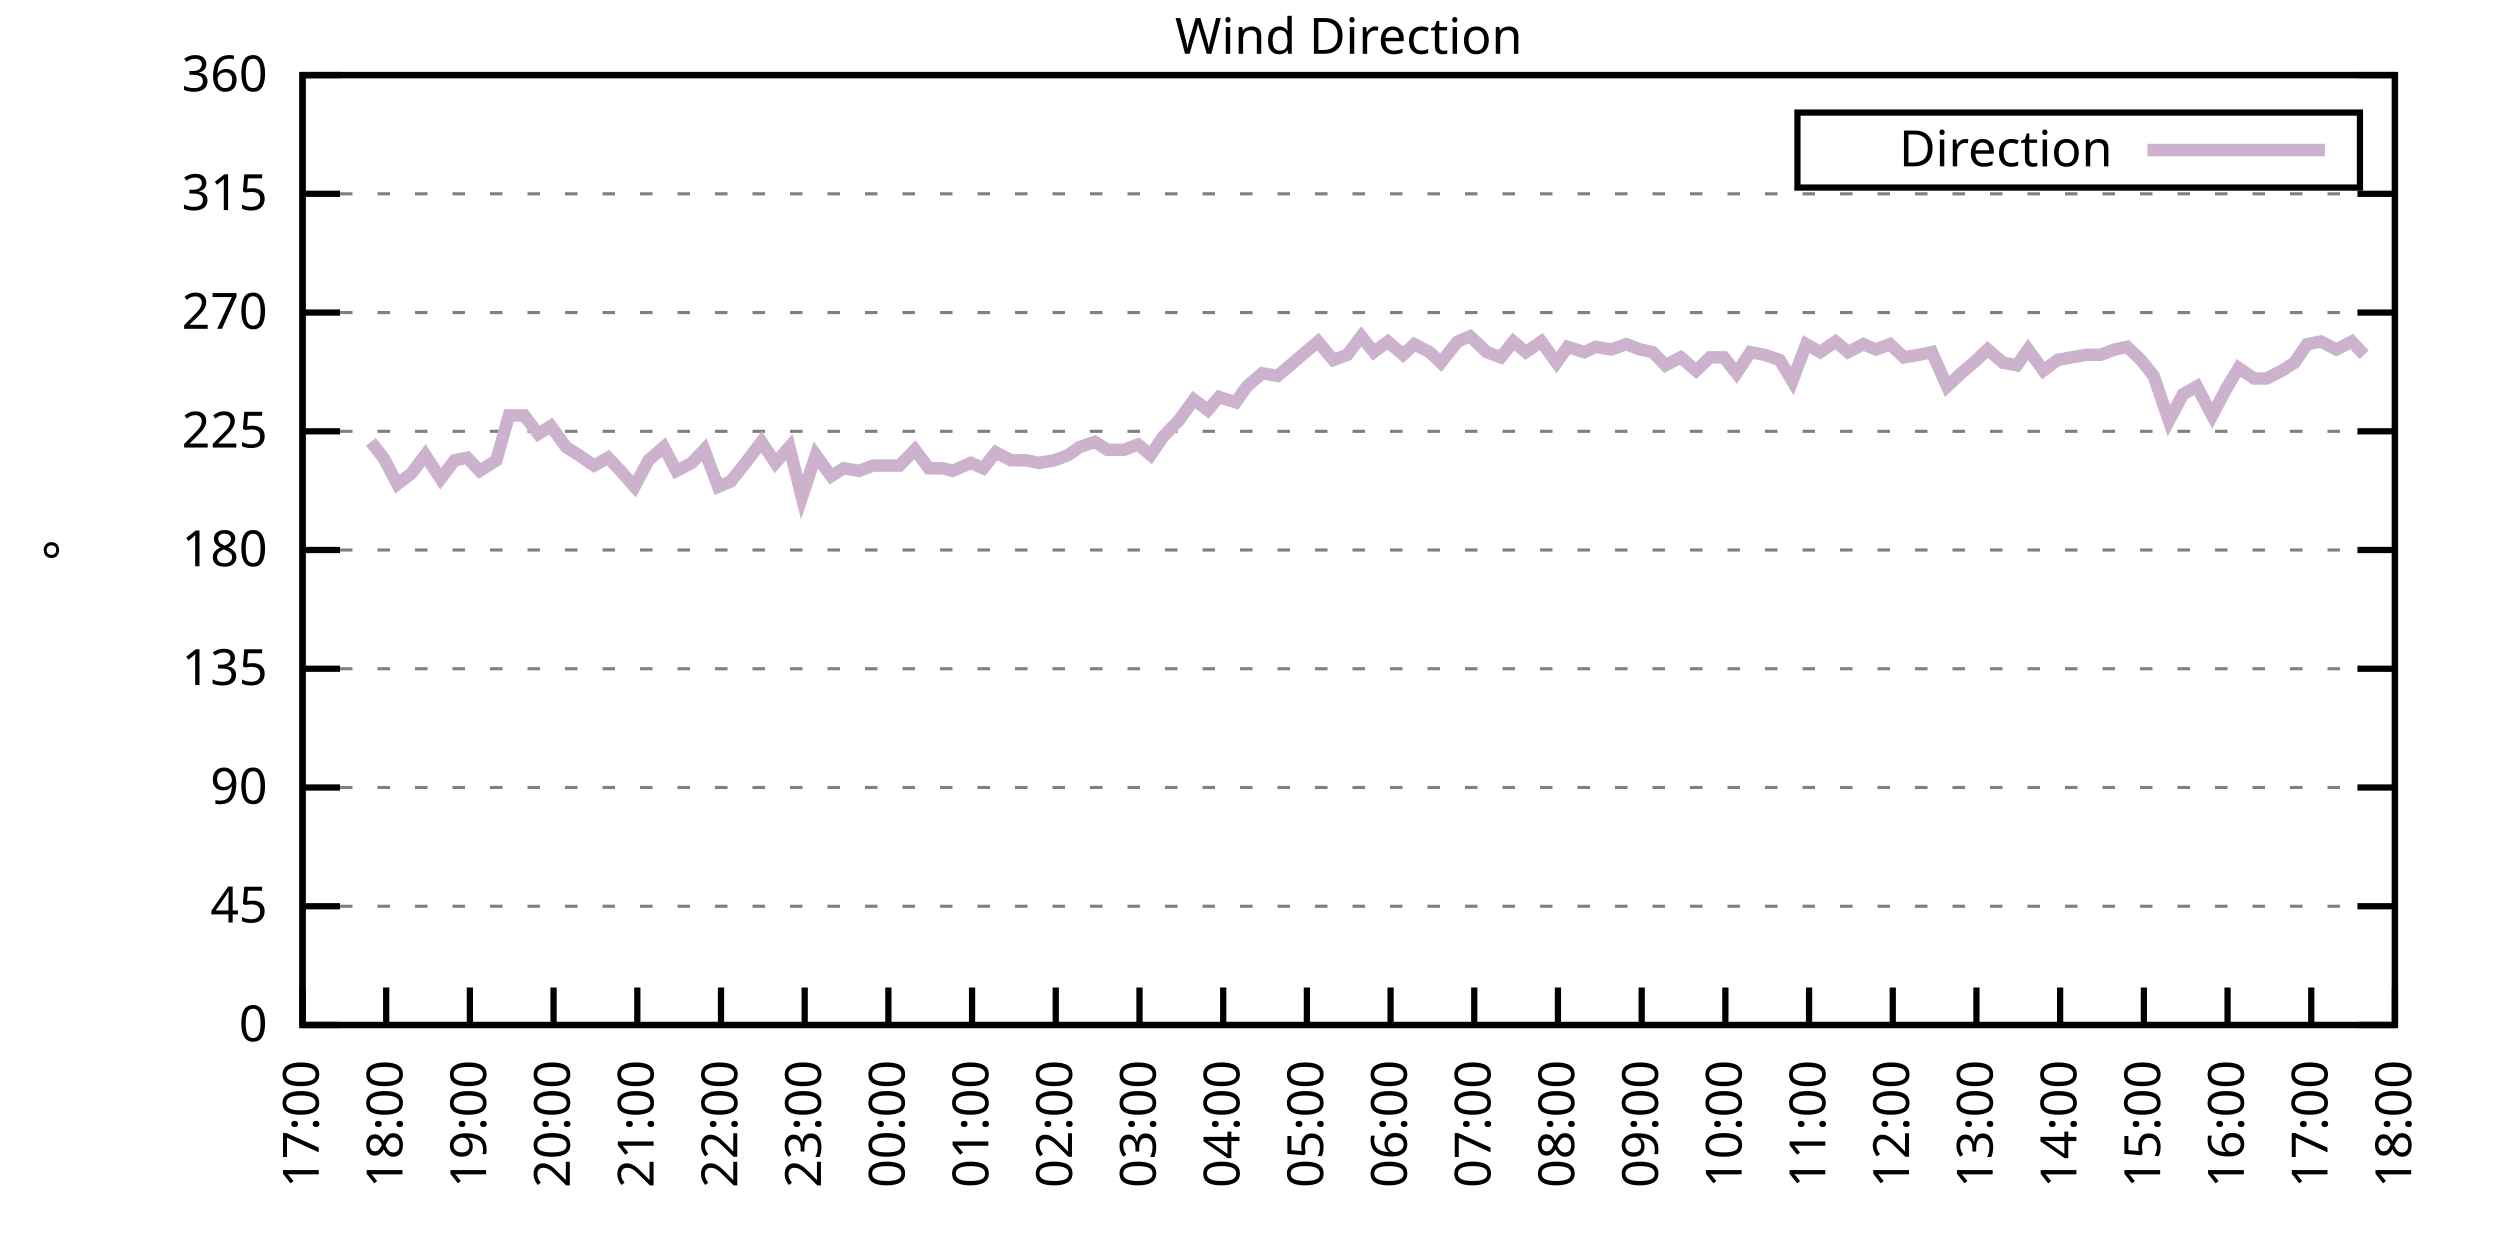
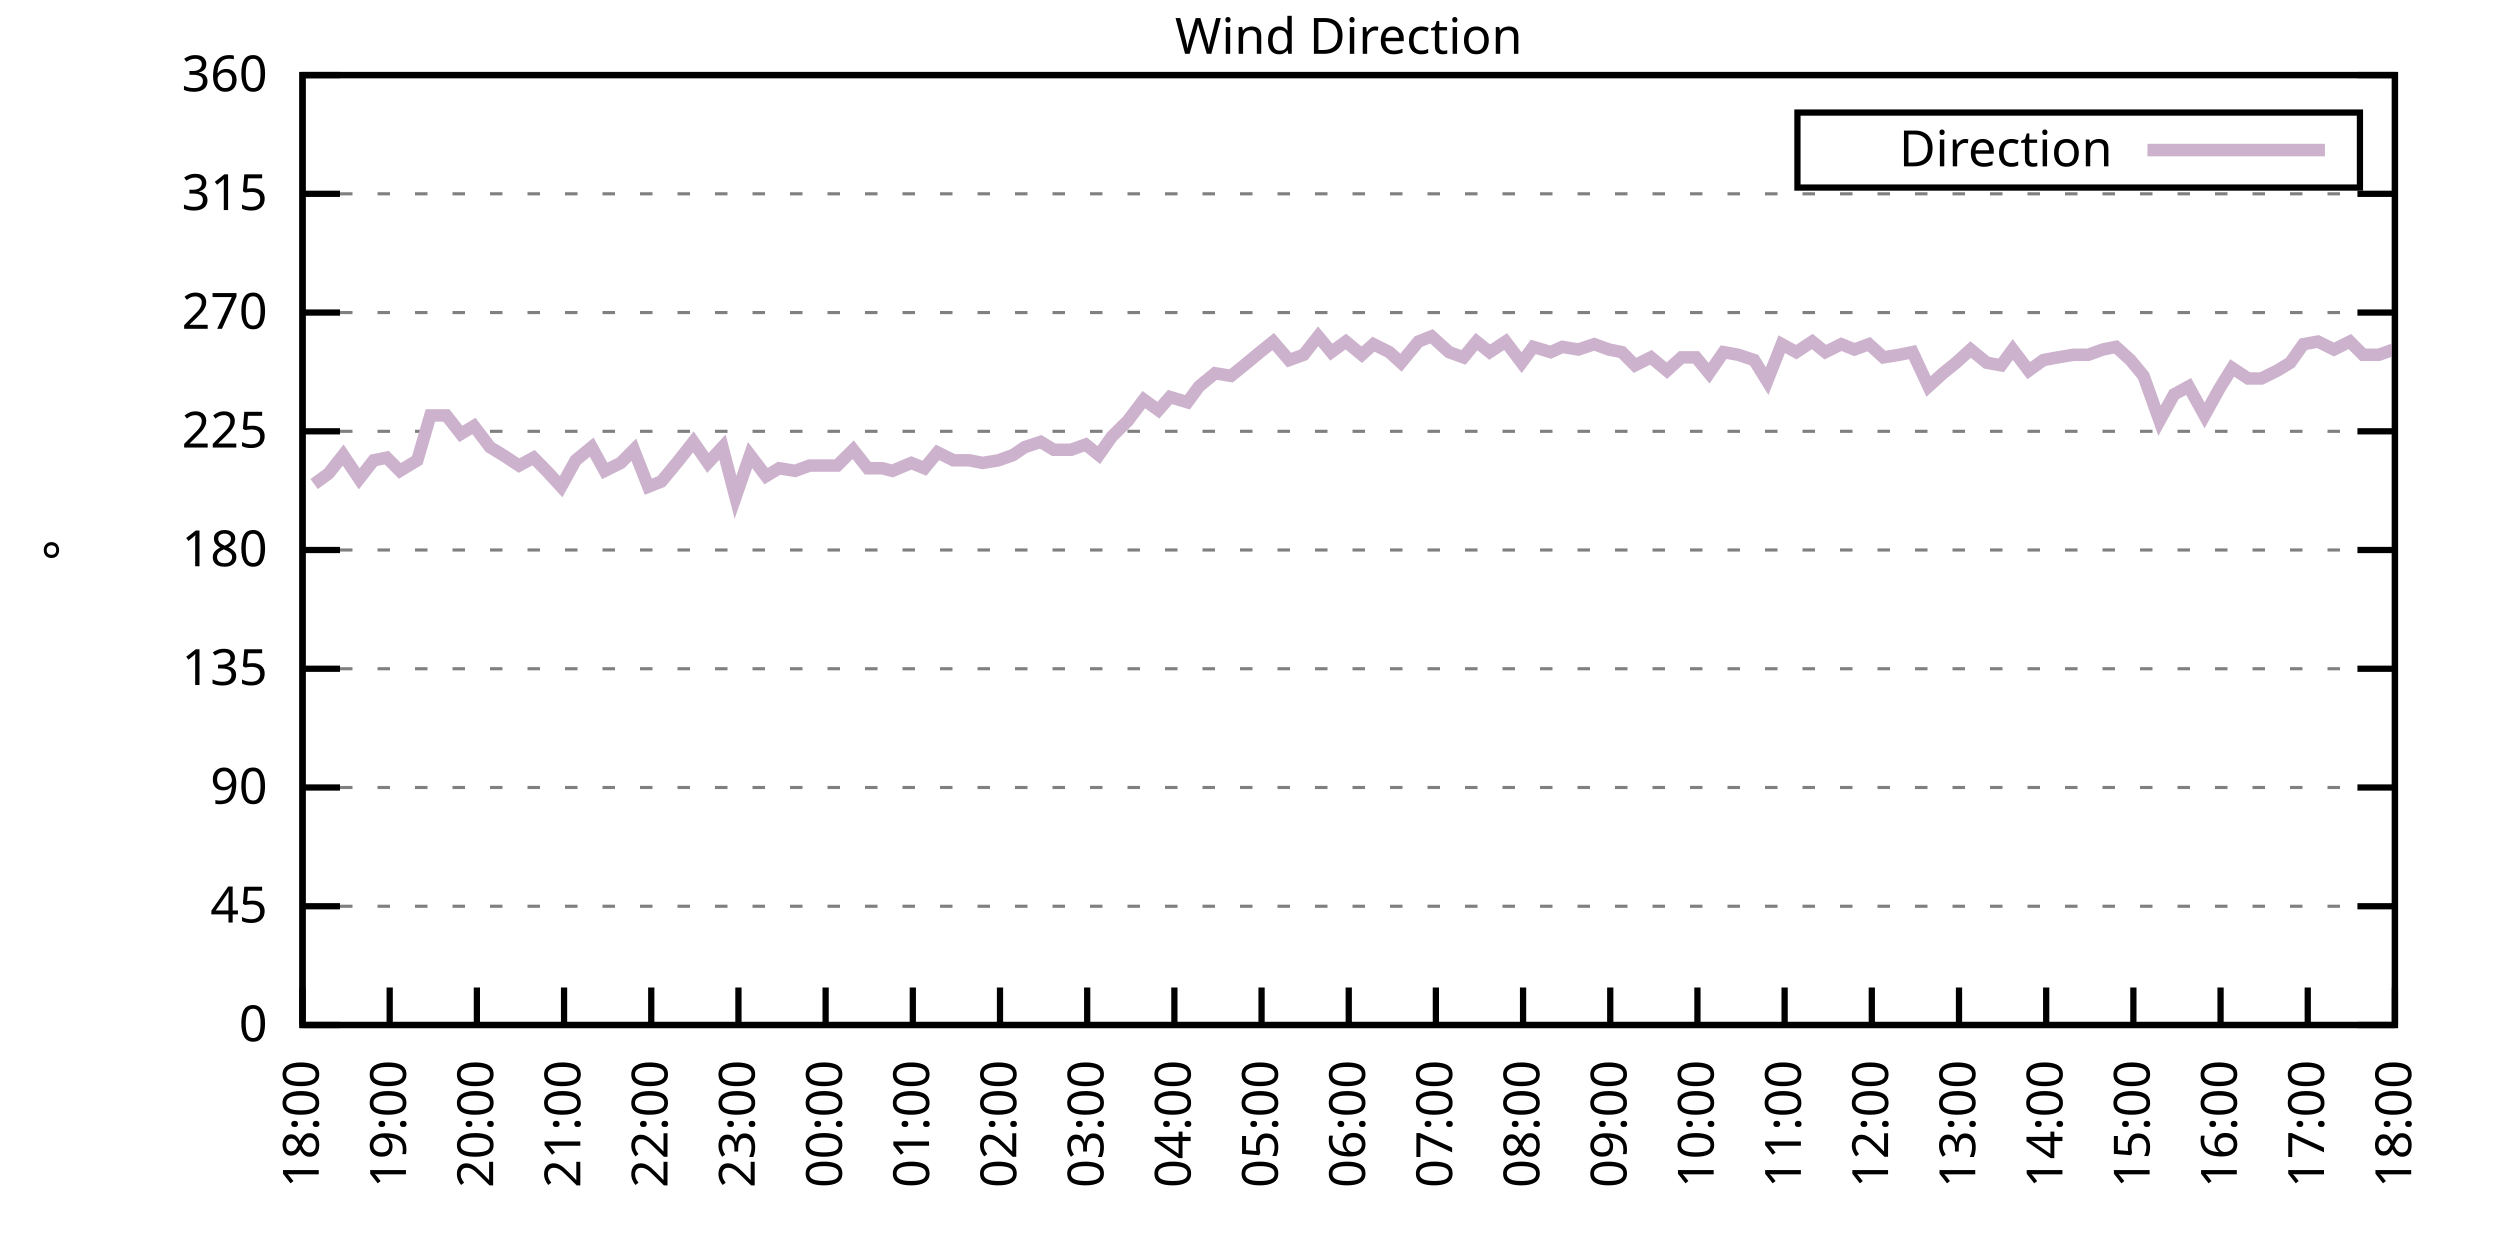
<svg xmlns="http://www.w3.org/2000/svg" xmlns:xlink="http://www.w3.org/1999/xlink" width="400" height="200" viewBox="0 0 400 200">
  <g id="gnuplot_canvas">
    <rect x="0" y="0" width="400" height="200" fill="none" />
    <defs>
      <circle id="gpDot" r="0.5" stroke-width="0.5" stroke="currentColor" />
      <path id="gpPt0" stroke-width="0.333" stroke="currentColor" d="M-1,0 h2 M0,-1 v2" />
      <path id="gpPt1" stroke-width="0.333" stroke="currentColor" d="M-1,-1 L1,1 M1,-1 L-1,1" />
      <path id="gpPt2" stroke-width="0.333" stroke="currentColor" d="M-1,0 L1,0 M0,-1 L0,1 M-1,-1 L1,1 M-1,1 L1,-1" />
      <rect id="gpPt3" stroke-width="0.333" stroke="currentColor" x="-1" y="-1" width="2" height="2" />
      <rect id="gpPt4" stroke-width="0.333" stroke="currentColor" fill="currentColor" x="-1" y="-1" width="2" height="2" />
      <circle id="gpPt5" stroke-width="0.333" stroke="currentColor" cx="0" cy="0" r="1" />
      <use xlink:href="#gpPt5" id="gpPt6" fill="currentColor" stroke="none" />
      <path id="gpPt7" stroke-width="0.333" stroke="currentColor" d="M0,-1.33 L-1.33,0.67 L1.33,0.67 z" />
      <use xlink:href="#gpPt7" id="gpPt8" fill="currentColor" stroke="none" />
      <use xlink:href="#gpPt7" id="gpPt9" stroke="currentColor" transform="rotate(180)" />
      <use xlink:href="#gpPt9" id="gpPt10" fill="currentColor" stroke="none" />
      <use xlink:href="#gpPt3" id="gpPt11" stroke="currentColor" transform="rotate(45)" />
      <use xlink:href="#gpPt11" id="gpPt12" fill="currentColor" stroke="none" />
      <path id="gpPt13" stroke-width="0.333" stroke="currentColor" d="M0,1.330 L1.265,0.411 L0.782,-1.067 L-0.782,-1.076 L-1.265,0.411 z" />
      <use xlink:href="#gpPt13" id="gpPt14" fill="currentColor" stroke="none" />
      <filter id="textbox" filterUnits="objectBoundingBox" x="0" y="0" height="1" width="1">
        <feFlood flood-color="white" flood-opacity="1" result="bgnd" />
        <feComposite in="SourceGraphic" in2="bgnd" operator="atop" />
      </filter>
      <filter id="greybox" filterUnits="objectBoundingBox" x="0" y="0" height="1" width="1">
        <feFlood flood-color="lightgrey" flood-opacity="1" result="grey" />
        <feComposite in="SourceGraphic" in2="grey" operator="atop" />
      </filter>
    </defs>
    <g fill="none" color="white" stroke="currentColor" stroke-width="1.00" stroke-linecap="butt" stroke-linejoin="miter">
</g>
    <g fill="none" color="black" stroke="currentColor" stroke-width="1.00" stroke-linecap="butt" stroke-linejoin="miter">
      <g stroke="none" shape-rendering="crispEdges">
        <polygon fill="rgb(255, 255, 255)" points="48.40,164.00 383.18,164.00 383.18,12.02 48.40,12.02 " />
      </g>
    </g>
    <g fill="none" color="black" stroke="currentColor" stroke-width="1.00" stroke-linecap="butt" stroke-linejoin="miter">
</g>
    <g fill="none" color="black" stroke="black" stroke-width="0.50" stroke-linecap="butt" stroke-linejoin="miter">
</g>
    <g fill="none" color="gray" stroke="currentColor" stroke-width="0.50" stroke-linecap="butt" stroke-linejoin="miter">
      <path stroke="gray" stroke-dasharray="2,4" class="gridline" d="M48.40,164.00 L383.19,164.00  " />
    </g>
    <g fill="none" color="gray" stroke="gray" stroke-width="1.00" stroke-linecap="butt" stroke-linejoin="miter">
</g>
    <g fill="none" color="black" stroke="currentColor" stroke-width="1.00" stroke-linecap="butt" stroke-linejoin="miter">
      <path stroke="black" d="M48.40,164.00 L54.40,164.00 M383.19,164.00 L377.19,164.00  " />
      <g transform="translate(42.80,166.60)" stroke="none" fill="black" font-family="Sans" font-size="8.00" text-anchor="end">
        <text>
          <tspan font-family="Sans"> 0</tspan>
        </text>
      </g>
    </g>
    <g fill="none" color="black" stroke="currentColor" stroke-width="1.00" stroke-linecap="butt" stroke-linejoin="miter">
</g>
    <g fill="none" color="black" stroke="black" stroke-width="0.50" stroke-linecap="butt" stroke-linejoin="miter">
</g>
    <g fill="none" color="gray" stroke="currentColor" stroke-width="0.50" stroke-linecap="butt" stroke-linejoin="miter">
      <path stroke="gray" stroke-dasharray="2,4" class="gridline" d="M48.40,145.00 L383.19,145.00  " />
    </g>
    <g fill="none" color="gray" stroke="gray" stroke-width="1.00" stroke-linecap="butt" stroke-linejoin="miter">
</g>
    <g fill="none" color="black" stroke="currentColor" stroke-width="1.00" stroke-linecap="butt" stroke-linejoin="miter">
      <path stroke="black" d="M48.40,145.00 L54.40,145.00 M383.19,145.00 L377.19,145.00  " />
      <g transform="translate(42.80,147.60)" stroke="none" fill="black" font-family="Sans" font-size="8.00" text-anchor="end">
        <text>
          <tspan font-family="Sans"> 45</tspan>
        </text>
      </g>
    </g>
    <g fill="none" color="black" stroke="currentColor" stroke-width="1.00" stroke-linecap="butt" stroke-linejoin="miter">
</g>
    <g fill="none" color="black" stroke="black" stroke-width="0.50" stroke-linecap="butt" stroke-linejoin="miter">
</g>
    <g fill="none" color="gray" stroke="currentColor" stroke-width="0.50" stroke-linecap="butt" stroke-linejoin="miter">
      <path stroke="gray" stroke-dasharray="2,4" class="gridline" d="M48.40,126.00 L383.19,126.00  " />
    </g>
    <g fill="none" color="gray" stroke="gray" stroke-width="1.00" stroke-linecap="butt" stroke-linejoin="miter">
</g>
    <g fill="none" color="black" stroke="currentColor" stroke-width="1.00" stroke-linecap="butt" stroke-linejoin="miter">
      <path stroke="black" d="M48.40,126.00 L54.40,126.00 M383.19,126.00 L377.19,126.00  " />
      <g transform="translate(42.80,128.60)" stroke="none" fill="black" font-family="Sans" font-size="8.00" text-anchor="end">
        <text>
          <tspan font-family="Sans"> 90</tspan>
        </text>
      </g>
    </g>
    <g fill="none" color="black" stroke="currentColor" stroke-width="1.00" stroke-linecap="butt" stroke-linejoin="miter">
</g>
    <g fill="none" color="black" stroke="black" stroke-width="0.50" stroke-linecap="butt" stroke-linejoin="miter">
</g>
    <g fill="none" color="gray" stroke="currentColor" stroke-width="0.50" stroke-linecap="butt" stroke-linejoin="miter">
      <path stroke="gray" stroke-dasharray="2,4" class="gridline" d="M48.40,107.00 L383.19,107.00  " />
    </g>
    <g fill="none" color="gray" stroke="gray" stroke-width="1.00" stroke-linecap="butt" stroke-linejoin="miter">
</g>
    <g fill="none" color="black" stroke="currentColor" stroke-width="1.00" stroke-linecap="butt" stroke-linejoin="miter">
      <path stroke="black" d="M48.40,107.00 L54.40,107.00 M383.19,107.00 L377.19,107.00  " />
      <g transform="translate(42.80,109.60)" stroke="none" fill="black" font-family="Sans" font-size="8.00" text-anchor="end">
        <text>
          <tspan font-family="Sans"> 135</tspan>
        </text>
      </g>
    </g>
    <g fill="none" color="black" stroke="currentColor" stroke-width="1.00" stroke-linecap="butt" stroke-linejoin="miter">
</g>
    <g fill="none" color="black" stroke="black" stroke-width="0.50" stroke-linecap="butt" stroke-linejoin="miter">
</g>
    <g fill="none" color="gray" stroke="currentColor" stroke-width="0.50" stroke-linecap="butt" stroke-linejoin="miter">
      <path stroke="gray" stroke-dasharray="2,4" class="gridline" d="M48.40,88.00 L383.19,88.00  " />
    </g>
    <g fill="none" color="gray" stroke="gray" stroke-width="1.00" stroke-linecap="butt" stroke-linejoin="miter">
</g>
    <g fill="none" color="black" stroke="currentColor" stroke-width="1.00" stroke-linecap="butt" stroke-linejoin="miter">
      <path stroke="black" d="M48.40,88.00 L54.40,88.00 M383.19,88.00 L377.19,88.00  " />
      <g transform="translate(42.80,90.60)" stroke="none" fill="black" font-family="Sans" font-size="8.00" text-anchor="end">
        <text>
          <tspan font-family="Sans"> 180</tspan>
        </text>
      </g>
    </g>
    <g fill="none" color="black" stroke="currentColor" stroke-width="1.00" stroke-linecap="butt" stroke-linejoin="miter">
</g>
    <g fill="none" color="black" stroke="black" stroke-width="0.50" stroke-linecap="butt" stroke-linejoin="miter">
</g>
    <g fill="none" color="gray" stroke="currentColor" stroke-width="0.50" stroke-linecap="butt" stroke-linejoin="miter">
      <path stroke="gray" stroke-dasharray="2,4" class="gridline" d="M48.40,69.01 L383.19,69.01  " />
    </g>
    <g fill="none" color="gray" stroke="gray" stroke-width="1.00" stroke-linecap="butt" stroke-linejoin="miter">
</g>
    <g fill="none" color="black" stroke="currentColor" stroke-width="1.00" stroke-linecap="butt" stroke-linejoin="miter">
      <path stroke="black" d="M48.40,69.01 L54.40,69.01 M383.19,69.01 L377.19,69.01  " />
      <g transform="translate(42.80,71.61)" stroke="none" fill="black" font-family="Sans" font-size="8.00" text-anchor="end">
        <text>
          <tspan font-family="Sans"> 225</tspan>
        </text>
      </g>
    </g>
    <g fill="none" color="black" stroke="currentColor" stroke-width="1.00" stroke-linecap="butt" stroke-linejoin="miter">
</g>
    <g fill="none" color="black" stroke="black" stroke-width="0.50" stroke-linecap="butt" stroke-linejoin="miter">
</g>
    <g fill="none" color="gray" stroke="currentColor" stroke-width="0.50" stroke-linecap="butt" stroke-linejoin="miter">
      <path stroke="gray" stroke-dasharray="2,4" class="gridline" d="M48.40,50.01 L383.19,50.01  " />
    </g>
    <g fill="none" color="gray" stroke="gray" stroke-width="1.00" stroke-linecap="butt" stroke-linejoin="miter">
</g>
    <g fill="none" color="black" stroke="currentColor" stroke-width="1.00" stroke-linecap="butt" stroke-linejoin="miter">
      <path stroke="black" d="M48.40,50.01 L54.40,50.01 M383.19,50.01 L377.19,50.01  " />
      <g transform="translate(42.80,52.61)" stroke="none" fill="black" font-family="Sans" font-size="8.00" text-anchor="end">
        <text>
          <tspan font-family="Sans"> 270</tspan>
        </text>
      </g>
    </g>
    <g fill="none" color="black" stroke="currentColor" stroke-width="1.00" stroke-linecap="butt" stroke-linejoin="miter">
</g>
    <g fill="none" color="black" stroke="black" stroke-width="0.50" stroke-linecap="butt" stroke-linejoin="miter">
</g>
    <g fill="none" color="gray" stroke="currentColor" stroke-width="0.50" stroke-linecap="butt" stroke-linejoin="miter">
      <path stroke="gray" stroke-dasharray="2,4" class="gridline" d="M48.40,31.01 L383.19,31.01  " />
    </g>
    <g fill="none" color="gray" stroke="gray" stroke-width="1.00" stroke-linecap="butt" stroke-linejoin="miter">
</g>
    <g fill="none" color="black" stroke="currentColor" stroke-width="1.00" stroke-linecap="butt" stroke-linejoin="miter">
      <path stroke="black" d="M48.40,31.01 L54.40,31.01 M383.19,31.01 L377.19,31.01  " />
      <g transform="translate(42.80,33.61)" stroke="none" fill="black" font-family="Sans" font-size="8.00" text-anchor="end">
        <text>
          <tspan font-family="Sans"> 315</tspan>
        </text>
      </g>
    </g>
    <g fill="none" color="black" stroke="currentColor" stroke-width="1.00" stroke-linecap="butt" stroke-linejoin="miter">
</g>
    <g fill="none" color="black" stroke="black" stroke-width="0.50" stroke-linecap="butt" stroke-linejoin="miter">
</g>
    <g fill="none" color="gray" stroke="currentColor" stroke-width="0.50" stroke-linecap="butt" stroke-linejoin="miter">
      <path stroke="gray" stroke-dasharray="2,4" class="gridline" d="M48.40,12.01 L383.19,12.01  " />
    </g>
    <g fill="none" color="gray" stroke="gray" stroke-width="1.00" stroke-linecap="butt" stroke-linejoin="miter">
</g>
    <g fill="none" color="black" stroke="currentColor" stroke-width="1.00" stroke-linecap="butt" stroke-linejoin="miter">
      <path stroke="black" d="M48.40,12.01 L54.40,12.01 M383.19,12.01 L377.19,12.01  " />
      <g transform="translate(42.80,14.61)" stroke="none" fill="black" font-family="Sans" font-size="8.00" text-anchor="end">
        <text>
          <tspan font-family="Sans"> 360</tspan>
        </text>
      </g>
    </g>
    <g fill="none" color="black" stroke="currentColor" stroke-width="1.00" stroke-linecap="butt" stroke-linejoin="miter">
      <path stroke="black" d="M48.40,164.00 L48.40,158.00  " />
      <g transform="translate(51.00,169.60) rotate(270.00)" stroke="none" fill="black" font-family="Sans" font-size="8.00" text-anchor="end">
        <text>
-           <tspan font-family="Sans">17:00</tspan>
-         </text>
-       </g>
-     </g>
-     <g fill="none" color="black" stroke="currentColor" stroke-width="1.00" stroke-linecap="butt" stroke-linejoin="miter">
-       <path stroke="black" d="M61.79,164.00 L61.79,158.00  " />
-       <g transform="translate(64.39,169.60) rotate(270.00)" stroke="none" fill="black" font-family="Sans" font-size="8.00" text-anchor="end">
-         <text>
          <tspan font-family="Sans">18:00</tspan>
        </text>
      </g>
    </g>
    <g fill="none" color="black" stroke="currentColor" stroke-width="1.00" stroke-linecap="butt" stroke-linejoin="miter">
-       <path stroke="black" d="M75.18,164.00 L75.18,158.00  " />
-       <g transform="translate(77.78,169.60) rotate(270.00)" stroke="none" fill="black" font-family="Sans" font-size="8.00" text-anchor="end">
+       <path stroke="black" d="M62.35,164.00 L62.35,158.00  " />
+       <g transform="translate(64.95,169.60) rotate(270.00)" stroke="none" fill="black" font-family="Sans" font-size="8.00" text-anchor="end">
        <text>
          <tspan font-family="Sans">19:00</tspan>
        </text>
      </g>
    </g>
    <g fill="none" color="black" stroke="currentColor" stroke-width="1.00" stroke-linecap="butt" stroke-linejoin="miter">
-       <path stroke="black" d="M88.57,164.00 L88.57,158.00  " />
-       <g transform="translate(91.17,169.60) rotate(270.00)" stroke="none" fill="black" font-family="Sans" font-size="8.00" text-anchor="end">
+       <path stroke="black" d="M76.30,164.00 L76.30,158.00  " />
+       <g transform="translate(78.90,169.60) rotate(270.00)" stroke="none" fill="black" font-family="Sans" font-size="8.00" text-anchor="end">
        <text>
          <tspan font-family="Sans">20:00</tspan>
        </text>
      </g>
    </g>
    <g fill="none" color="black" stroke="currentColor" stroke-width="1.00" stroke-linecap="butt" stroke-linejoin="miter">
-       <path stroke="black" d="M101.97,164.00 L101.97,158.00  " />
-       <g transform="translate(104.57,169.60) rotate(270.00)" stroke="none" fill="black" font-family="Sans" font-size="8.00" text-anchor="end">
+       <path stroke="black" d="M90.25,164.00 L90.25,158.00  " />
+       <g transform="translate(92.85,169.60) rotate(270.00)" stroke="none" fill="black" font-family="Sans" font-size="8.00" text-anchor="end">
        <text>
          <tspan font-family="Sans">21:00</tspan>
        </text>
      </g>
    </g>
    <g fill="none" color="black" stroke="currentColor" stroke-width="1.00" stroke-linecap="butt" stroke-linejoin="miter">
-       <path stroke="black" d="M115.36,164.00 L115.36,158.00  " />
-       <g transform="translate(117.96,169.60) rotate(270.00)" stroke="none" fill="black" font-family="Sans" font-size="8.00" text-anchor="end">
+       <path stroke="black" d="M104.20,164.00 L104.20,158.00  " />
+       <g transform="translate(106.80,169.60) rotate(270.00)" stroke="none" fill="black" font-family="Sans" font-size="8.00" text-anchor="end">
        <text>
          <tspan font-family="Sans">22:00</tspan>
        </text>
      </g>
    </g>
    <g fill="none" color="black" stroke="currentColor" stroke-width="1.00" stroke-linecap="butt" stroke-linejoin="miter">
-       <path stroke="black" d="M128.75,164.00 L128.75,158.00  " />
-       <g transform="translate(131.35,169.60) rotate(270.00)" stroke="none" fill="black" font-family="Sans" font-size="8.00" text-anchor="end">
+       <path stroke="black" d="M118.15,164.00 L118.15,158.00  " />
+       <g transform="translate(120.75,169.60) rotate(270.00)" stroke="none" fill="black" font-family="Sans" font-size="8.00" text-anchor="end">
        <text>
          <tspan font-family="Sans">23:00</tspan>
        </text>
      </g>
    </g>
    <g fill="none" color="black" stroke="currentColor" stroke-width="1.00" stroke-linecap="butt" stroke-linejoin="miter">
-       <path stroke="black" d="M142.14,164.00 L142.14,158.00  " />
-       <g transform="translate(144.74,169.60) rotate(270.00)" stroke="none" fill="black" font-family="Sans" font-size="8.00" text-anchor="end">
+       <path stroke="black" d="M132.10,164.00 L132.10,158.00  " />
+       <g transform="translate(134.70,169.60) rotate(270.00)" stroke="none" fill="black" font-family="Sans" font-size="8.00" text-anchor="end">
        <text>
          <tspan font-family="Sans">00:00</tspan>
        </text>
      </g>
    </g>
    <g fill="none" color="black" stroke="currentColor" stroke-width="1.00" stroke-linecap="butt" stroke-linejoin="miter">
-       <path stroke="black" d="M155.53,164.00 L155.53,158.00  " />
-       <g transform="translate(158.13,169.60) rotate(270.00)" stroke="none" fill="black" font-family="Sans" font-size="8.00" text-anchor="end">
+       <path stroke="black" d="M146.05,164.00 L146.05,158.00  " />
+       <g transform="translate(148.65,169.60) rotate(270.00)" stroke="none" fill="black" font-family="Sans" font-size="8.00" text-anchor="end">
        <text>
          <tspan font-family="Sans">01:00</tspan>
        </text>
      </g>
    </g>
    <g fill="none" color="black" stroke="currentColor" stroke-width="1.00" stroke-linecap="butt" stroke-linejoin="miter">
-       <path stroke="black" d="M168.92,164.00 L168.92,158.00  " />
-       <g transform="translate(171.52,169.60) rotate(270.00)" stroke="none" fill="black" font-family="Sans" font-size="8.00" text-anchor="end">
+       <path stroke="black" d="M160.00,164.00 L160.00,158.00  " />
+       <g transform="translate(162.60,169.60) rotate(270.00)" stroke="none" fill="black" font-family="Sans" font-size="8.00" text-anchor="end">
        <text>
          <tspan font-family="Sans">02:00</tspan>
        </text>
      </g>
    </g>
    <g fill="none" color="black" stroke="currentColor" stroke-width="1.00" stroke-linecap="butt" stroke-linejoin="miter">
-       <path stroke="black" d="M182.32,164.00 L182.32,158.00  " />
-       <g transform="translate(184.92,169.60) rotate(270.00)" stroke="none" fill="black" font-family="Sans" font-size="8.00" text-anchor="end">
+       <path stroke="black" d="M173.95,164.00 L173.95,158.00  " />
+       <g transform="translate(176.55,169.60) rotate(270.00)" stroke="none" fill="black" font-family="Sans" font-size="8.00" text-anchor="end">
        <text>
          <tspan font-family="Sans">03:00</tspan>
        </text>
      </g>
    </g>
    <g fill="none" color="black" stroke="currentColor" stroke-width="1.00" stroke-linecap="butt" stroke-linejoin="miter">
-       <path stroke="black" d="M195.71,164.00 L195.71,158.00  " />
-       <g transform="translate(198.31,169.60) rotate(270.00)" stroke="none" fill="black" font-family="Sans" font-size="8.00" text-anchor="end">
+       <path stroke="black" d="M187.90,164.00 L187.90,158.00  " />
+       <g transform="translate(190.50,169.60) rotate(270.00)" stroke="none" fill="black" font-family="Sans" font-size="8.00" text-anchor="end">
        <text>
          <tspan font-family="Sans">04:00</tspan>
        </text>
      </g>
    </g>
    <g fill="none" color="black" stroke="currentColor" stroke-width="1.00" stroke-linecap="butt" stroke-linejoin="miter">
-       <path stroke="black" d="M209.10,164.00 L209.10,158.00  " />
-       <g transform="translate(211.70,169.60) rotate(270.00)" stroke="none" fill="black" font-family="Sans" font-size="8.00" text-anchor="end">
+       <path stroke="black" d="M201.85,164.00 L201.85,158.00  " />
+       <g transform="translate(204.45,169.60) rotate(270.00)" stroke="none" fill="black" font-family="Sans" font-size="8.00" text-anchor="end">
        <text>
          <tspan font-family="Sans">05:00</tspan>
        </text>
      </g>
    </g>
    <g fill="none" color="black" stroke="currentColor" stroke-width="1.00" stroke-linecap="butt" stroke-linejoin="miter">
-       <path stroke="black" d="M222.49,164.00 L222.49,158.00  " />
-       <g transform="translate(225.09,169.60) rotate(270.00)" stroke="none" fill="black" font-family="Sans" font-size="8.00" text-anchor="end">
+       <path stroke="black" d="M215.80,164.00 L215.80,158.00  " />
+       <g transform="translate(218.40,169.60) rotate(270.00)" stroke="none" fill="black" font-family="Sans" font-size="8.00" text-anchor="end">
        <text>
          <tspan font-family="Sans">06:00</tspan>
        </text>
      </g>
    </g>
    <g fill="none" color="black" stroke="currentColor" stroke-width="1.00" stroke-linecap="butt" stroke-linejoin="miter">
-       <path stroke="black" d="M235.88,164.00 L235.88,158.00  " />
-       <g transform="translate(238.48,169.60) rotate(270.00)" stroke="none" fill="black" font-family="Sans" font-size="8.00" text-anchor="end">
+       <path stroke="black" d="M229.74,164.00 L229.74,158.00  " />
+       <g transform="translate(232.34,169.60) rotate(270.00)" stroke="none" fill="black" font-family="Sans" font-size="8.00" text-anchor="end">
        <text>
          <tspan font-family="Sans">07:00</tspan>
        </text>
      </g>
    </g>
    <g fill="none" color="black" stroke="currentColor" stroke-width="1.00" stroke-linecap="butt" stroke-linejoin="miter">
-       <path stroke="black" d="M249.27,164.00 L249.27,158.00  " />
-       <g transform="translate(251.87,169.60) rotate(270.00)" stroke="none" fill="black" font-family="Sans" font-size="8.00" text-anchor="end">
+       <path stroke="black" d="M243.69,164.00 L243.69,158.00  " />
+       <g transform="translate(246.29,169.60) rotate(270.00)" stroke="none" fill="black" font-family="Sans" font-size="8.00" text-anchor="end">
        <text>
          <tspan font-family="Sans">08:00</tspan>
        </text>
      </g>
    </g>
    <g fill="none" color="black" stroke="currentColor" stroke-width="1.00" stroke-linecap="butt" stroke-linejoin="miter">
-       <path stroke="black" d="M262.67,164.00 L262.67,158.00  " />
-       <g transform="translate(265.27,169.60) rotate(270.00)" stroke="none" fill="black" font-family="Sans" font-size="8.00" text-anchor="end">
+       <path stroke="black" d="M257.64,164.00 L257.64,158.00  " />
+       <g transform="translate(260.24,169.60) rotate(270.00)" stroke="none" fill="black" font-family="Sans" font-size="8.00" text-anchor="end">
        <text>
          <tspan font-family="Sans">09:00</tspan>
        </text>
      </g>
    </g>
    <g fill="none" color="black" stroke="currentColor" stroke-width="1.00" stroke-linecap="butt" stroke-linejoin="miter">
-       <path stroke="black" d="M276.06,164.00 L276.06,158.00  " />
-       <g transform="translate(278.66,169.60) rotate(270.00)" stroke="none" fill="black" font-family="Sans" font-size="8.00" text-anchor="end">
+       <path stroke="black" d="M271.59,164.00 L271.59,158.00  " />
+       <g transform="translate(274.19,169.60) rotate(270.00)" stroke="none" fill="black" font-family="Sans" font-size="8.00" text-anchor="end">
        <text>
          <tspan font-family="Sans">10:00</tspan>
        </text>
      </g>
    </g>
    <g fill="none" color="black" stroke="currentColor" stroke-width="1.00" stroke-linecap="butt" stroke-linejoin="miter">
-       <path stroke="black" d="M289.45,164.00 L289.45,158.00  " />
-       <g transform="translate(292.05,169.60) rotate(270.00)" stroke="none" fill="black" font-family="Sans" font-size="8.00" text-anchor="end">
+       <path stroke="black" d="M285.54,164.00 L285.54,158.00  " />
+       <g transform="translate(288.14,169.60) rotate(270.00)" stroke="none" fill="black" font-family="Sans" font-size="8.00" text-anchor="end">
        <text>
          <tspan font-family="Sans">11:00</tspan>
        </text>
      </g>
    </g>
    <g fill="none" color="black" stroke="currentColor" stroke-width="1.00" stroke-linecap="butt" stroke-linejoin="miter">
-       <path stroke="black" d="M302.84,164.00 L302.84,158.00  " />
-       <g transform="translate(305.44,169.60) rotate(270.00)" stroke="none" fill="black" font-family="Sans" font-size="8.00" text-anchor="end">
+       <path stroke="black" d="M299.49,164.00 L299.49,158.00  " />
+       <g transform="translate(302.09,169.60) rotate(270.00)" stroke="none" fill="black" font-family="Sans" font-size="8.00" text-anchor="end">
        <text>
          <tspan font-family="Sans">12:00</tspan>
        </text>
      </g>
    </g>
    <g fill="none" color="black" stroke="currentColor" stroke-width="1.00" stroke-linecap="butt" stroke-linejoin="miter">
-       <path stroke="black" d="M316.23,164.00 L316.23,158.00  " />
-       <g transform="translate(318.83,169.60) rotate(270.00)" stroke="none" fill="black" font-family="Sans" font-size="8.00" text-anchor="end">
+       <path stroke="black" d="M313.44,164.00 L313.44,158.00  " />
+       <g transform="translate(316.04,169.60) rotate(270.00)" stroke="none" fill="black" font-family="Sans" font-size="8.00" text-anchor="end">
        <text>
          <tspan font-family="Sans">13:00</tspan>
        </text>
      </g>
    </g>
    <g fill="none" color="black" stroke="currentColor" stroke-width="1.00" stroke-linecap="butt" stroke-linejoin="miter">
-       <path stroke="black" d="M329.62,164.00 L329.62,158.00  " />
-       <g transform="translate(332.22,169.60) rotate(270.00)" stroke="none" fill="black" font-family="Sans" font-size="8.00" text-anchor="end">
+       <path stroke="black" d="M327.39,164.00 L327.39,158.00  " />
+       <g transform="translate(329.99,169.60) rotate(270.00)" stroke="none" fill="black" font-family="Sans" font-size="8.00" text-anchor="end">
        <text>
          <tspan font-family="Sans">14:00</tspan>
        </text>
      </g>
    </g>
    <g fill="none" color="black" stroke="currentColor" stroke-width="1.00" stroke-linecap="butt" stroke-linejoin="miter">
-       <path stroke="black" d="M343.02,164.00 L343.02,158.00  " />
-       <g transform="translate(345.62,169.60) rotate(270.00)" stroke="none" fill="black" font-family="Sans" font-size="8.00" text-anchor="end">
+       <path stroke="black" d="M341.34,164.00 L341.34,158.00  " />
+       <g transform="translate(343.94,169.60) rotate(270.00)" stroke="none" fill="black" font-family="Sans" font-size="8.00" text-anchor="end">
        <text>
          <tspan font-family="Sans">15:00</tspan>
        </text>
      </g>
    </g>
    <g fill="none" color="black" stroke="currentColor" stroke-width="1.00" stroke-linecap="butt" stroke-linejoin="miter">
-       <path stroke="black" d="M356.41,164.00 L356.41,158.00  " />
-       <g transform="translate(359.01,169.60) rotate(270.00)" stroke="none" fill="black" font-family="Sans" font-size="8.00" text-anchor="end">
+       <path stroke="black" d="M355.29,164.00 L355.29,158.00  " />
+       <g transform="translate(357.89,169.60) rotate(270.00)" stroke="none" fill="black" font-family="Sans" font-size="8.00" text-anchor="end">
        <text>
          <tspan font-family="Sans">16:00</tspan>
        </text>
      </g>
    </g>
    <g fill="none" color="black" stroke="currentColor" stroke-width="1.00" stroke-linecap="butt" stroke-linejoin="miter">
-       <path stroke="black" d="M369.80,164.00 L369.80,158.00  " />
-       <g transform="translate(372.40,169.60) rotate(270.00)" stroke="none" fill="black" font-family="Sans" font-size="8.00" text-anchor="end">
+       <path stroke="black" d="M369.24,164.00 L369.24,158.00  " />
+       <g transform="translate(371.84,169.60) rotate(270.00)" stroke="none" fill="black" font-family="Sans" font-size="8.00" text-anchor="end">
        <text>
          <tspan font-family="Sans">17:00</tspan>
        </text>
      </g>
    </g>
    <g fill="none" color="black" stroke="currentColor" stroke-width="1.00" stroke-linecap="butt" stroke-linejoin="miter">
      <path stroke="black" d="M383.19,164.00 L383.19,158.00  " />
      <g transform="translate(385.79,169.60) rotate(270.00)" stroke="none" fill="black" font-family="Sans" font-size="8.00" text-anchor="end">
        <text>
          <tspan font-family="Sans">18:00</tspan>
        </text>
      </g>
    </g>
    <g fill="none" color="black" stroke="currentColor" stroke-width="1.00" stroke-linecap="butt" stroke-linejoin="miter">
</g>
    <g fill="none" color="black" stroke="currentColor" stroke-width="1.00" stroke-linecap="butt" stroke-linejoin="miter">
      <path stroke="black" d="M48.40,12.01 L48.40,164.00 L383.19,164.00 L383.19,12.01 L48.40,12.01 Z  " />
    </g>
    <g fill="none" color="black" stroke="currentColor" stroke-width="1.00" stroke-linecap="butt" stroke-linejoin="miter">
</g>
    <g fill="none" color="black" stroke="currentColor" stroke-width="1.00" stroke-linecap="butt" stroke-linejoin="miter">
      <path stroke="black" d="M287.59,30.01 L287.59,18.01 L377.59,18.01 L377.59,30.01 L287.59,30.01 Z  " />
    </g>
    <g id="Wind_direction_plot_1">
      <g fill="none" color="white" stroke="black" stroke-width="2.00" stroke-linecap="butt" stroke-linejoin="miter">
</g>
      <g fill="none" color="black" stroke="currentColor" stroke-width="2.00" stroke-linecap="butt" stroke-linejoin="miter">
        <g transform="translate(337.99,26.61)" stroke="none" fill="black" font-family="Sans" font-size="8.00" text-anchor="end">
          <text>
            <tspan font-family="Sans">Direction</tspan>
          </text>
        </g>
      </g>
      <g fill="none" color="black" stroke="currentColor" stroke-width="2.00" stroke-linecap="butt" stroke-linejoin="miter">
-         <path stroke="rgb(204, 178, 204)" d="M343.59,24.01 L371.99,24.01 M59.34,70.70 L61.35,73.23 L63.58,77.45 L65.81,75.76 L68.04,72.81 L70.50,76.61   L72.73,73.65 L74.74,73.23 L76.75,75.34 L79.42,73.65 L81.43,66.47 L83.89,66.47 L86.12,69.43 L88.13,68.16   L90.58,71.54 L92.59,72.81 L95.05,74.49 L97.28,73.23 L99.29,75.34 L101.52,77.87 L103.75,73.65 L106.21,71.54   L108.22,75.34 L110.67,74.07 L112.68,71.96 L114.91,77.87 L116.92,77.03 L119.60,73.65 L121.83,70.70 L124.06,74.07   L126.29,71.54 L128.30,79.56 L130.54,72.81 L132.99,76.18 L135.00,74.92 L137.45,75.34 L139.69,74.49 L141.92,74.49   L143.93,74.49 L146.38,71.96 L148.61,74.92 L150.85,74.92 L152.41,75.34 L155.31,74.07 L157.32,74.92 L159.33,72.38   L161.78,73.65 L164.24,73.65 L166.25,74.07 L168.70,73.65 L170.93,72.81 L172.72,71.54 L175.17,70.70 L177.18,71.96   L179.86,71.96 L182.09,71.12 L184.10,72.81 L186.11,69.85 L188.57,67.32 L191.02,63.94 L193.25,65.63 L195.04,63.52   L197.72,64.36 L199.50,61.83 L201.96,59.72 L204.41,60.14 L206.42,58.45 L208.88,56.34 L210.88,54.65 L213.34,57.61   L215.57,56.76 L217.80,53.81 L219.81,56.34 L222.04,54.65 L224.50,56.76 L226.29,55.07 L228.74,56.34 L230.53,58.03   L233.20,54.65 L235.21,53.81 L237.89,56.34 L240.12,57.18 L242.13,54.65 L244.14,56.34 L246.60,54.65 L249.05,58.03   L250.84,55.50 L253.51,56.34 L255.30,55.50 L257.76,55.92 L260.21,55.07 L262.44,55.92 L264.45,56.34 L266.46,58.45   L268.92,57.18 L271.37,59.30 L273.60,57.18 L275.83,57.18 L277.84,59.72 L280.07,56.34 L282.31,56.76 L284.76,57.61   L286.77,60.98 L289.00,55.07 L291.23,56.34 L293.69,54.65 L295.70,56.34 L298.15,55.07 L300.16,55.92 L302.39,55.07   L304.63,57.18 L307.08,56.76 L309.09,56.34 L311.54,61.83 L313.78,59.72 L315.79,58.03 L318.02,55.92 L320.47,58.03   L322.70,58.45 L324.49,55.92 L326.95,59.30 L329.18,57.61 L331.41,57.18 L333.86,56.76 L336.10,56.76 L338.33,55.92   L340.34,55.50 L342.57,57.61 L344.58,60.14 L347.03,67.32 L349.26,63.10 L351.50,61.83 L353.95,66.47 L356.18,62.25   L358.19,58.87 L360.65,60.56 L362.66,60.56 L365.11,59.30 L367.12,58.03 L369.13,55.07 L371.36,54.65 L373.82,55.92   L376.27,54.65 L378.28,56.76  " />
+         <path stroke="rgb(204, 178, 204)" d="M343.59,24.01 L371.99,24.01 M50.26,77.45 L52.58,75.76 L54.91,72.81 L57.47,76.61 L59.79,73.65 L61.88,73.23   L63.98,75.34 L66.77,73.65 L68.86,66.47 L71.42,66.47 L73.74,69.43 L75.83,68.16 L78.39,71.54 L80.48,72.81   L83.04,74.49 L85.37,73.23 L87.46,75.34 L89.78,77.87 L92.11,73.65 L94.67,71.54 L96.76,75.34 L99.32,74.07   L101.41,71.96 L103.73,77.87 L105.83,77.03 L108.62,73.65 L110.94,70.70 L113.27,74.07 L115.59,71.54 L117.68,79.56   L120.01,72.81 L122.57,76.18 L124.66,74.92 L127.22,75.34 L129.54,74.49 L131.87,74.49 L133.96,74.49 L136.51,71.96   L138.84,74.92 L141.16,74.92 L142.79,75.34 L145.81,74.07 L147.91,74.92 L150.00,72.38 L152.56,73.65 L155.11,73.65   L157.21,74.07 L159.76,73.65 L162.09,72.81 L163.95,71.54 L166.51,70.70 L168.60,71.96 L171.39,71.96 L173.71,71.12   L175.81,72.81 L177.90,69.85 L180.46,67.32 L183.01,63.94 L185.34,65.63 L187.20,63.52 L189.99,64.36 L191.85,61.83   L194.41,59.72 L196.96,60.14 L199.06,58.45 L201.61,56.34 L203.71,54.65 L206.26,57.61 L208.59,56.76 L210.91,53.81   L213.01,56.34 L215.33,54.65 L217.89,56.76 L219.75,55.07 L222.30,56.34 L224.16,58.03 L226.95,54.65 L229.05,53.81   L231.84,56.34 L234.16,57.18 L236.25,54.65 L238.35,56.34 L240.90,54.65 L243.46,58.03 L245.32,55.50 L248.11,56.34   L249.97,55.50 L252.53,55.92 L255.09,55.07 L257.41,55.92 L259.50,56.34 L261.60,58.45 L264.15,57.18 L266.71,59.30   L269.04,57.18 L271.36,57.18 L273.45,59.72 L275.78,56.34 L278.10,56.76 L280.66,57.61 L282.75,60.98 L285.08,55.07   L287.40,56.34 L289.96,54.65 L292.05,56.34 L294.61,55.07 L296.70,55.92 L299.03,55.07 L301.35,57.18 L303.91,56.76   L306.00,56.34 L308.56,61.83 L310.88,59.72 L312.98,58.03 L315.30,55.92 L317.86,58.03 L320.18,58.45 L322.04,55.92   L324.60,59.30 L326.93,57.61 L329.25,57.18 L331.81,56.76 L334.13,56.76 L336.46,55.92 L338.55,55.50 L340.88,57.61   L342.97,60.14 L345.53,67.32 L347.85,63.10 L350.18,61.83 L352.73,66.47 L355.06,62.25 L357.15,58.87 L359.71,60.56   L361.80,60.56 L364.36,59.30 L366.45,58.03 L368.54,55.07 L370.87,54.65 L373.43,55.92 L375.98,54.65 L378.08,56.76   L380.63,56.76 L382.96,55.92  " />
      </g>
    </g>
    <g fill="none" color="black" stroke="currentColor" stroke-width="2.00" stroke-linecap="butt" stroke-linejoin="miter">
</g>
    <g fill="none" color="black" stroke="black" stroke-width="1.00" stroke-linecap="butt" stroke-linejoin="miter">
</g>
    <g fill="none" color="black" stroke="currentColor" stroke-width="1.00" stroke-linecap="butt" stroke-linejoin="miter">
      <path stroke="black" d="M48.40,12.01 L48.40,164.00 L383.19,164.00 L383.19,12.01 L48.40,12.01 Z  " />
      <g transform="translate(12.80,88.01) rotate(270.00)" stroke="none" fill="black" font-family="Sans" font-size="8.00" text-anchor="middle">
        <text>
          <tspan font-family="Sans">°</tspan>
        </text>
      </g>
    </g>
    <g fill="none" color="black" stroke="currentColor" stroke-width="1.00" stroke-linecap="butt" stroke-linejoin="miter">
</g>
    <g fill="none" color="black" stroke="currentColor" stroke-width="1.00" stroke-linecap="butt" stroke-linejoin="miter">
      <g transform="translate(215.79,8.61)" stroke="none" fill="black" font-family="Sans" font-size="8.00" text-anchor="middle">
        <text>
          <tspan font-family="Sans">Wind Direction</tspan>
        </text>
      </g>
    </g>
    <g fill="none" color="black" stroke="currentColor" stroke-width="1.00" stroke-linecap="butt" stroke-linejoin="miter">
</g>
  </g>
</svg>
